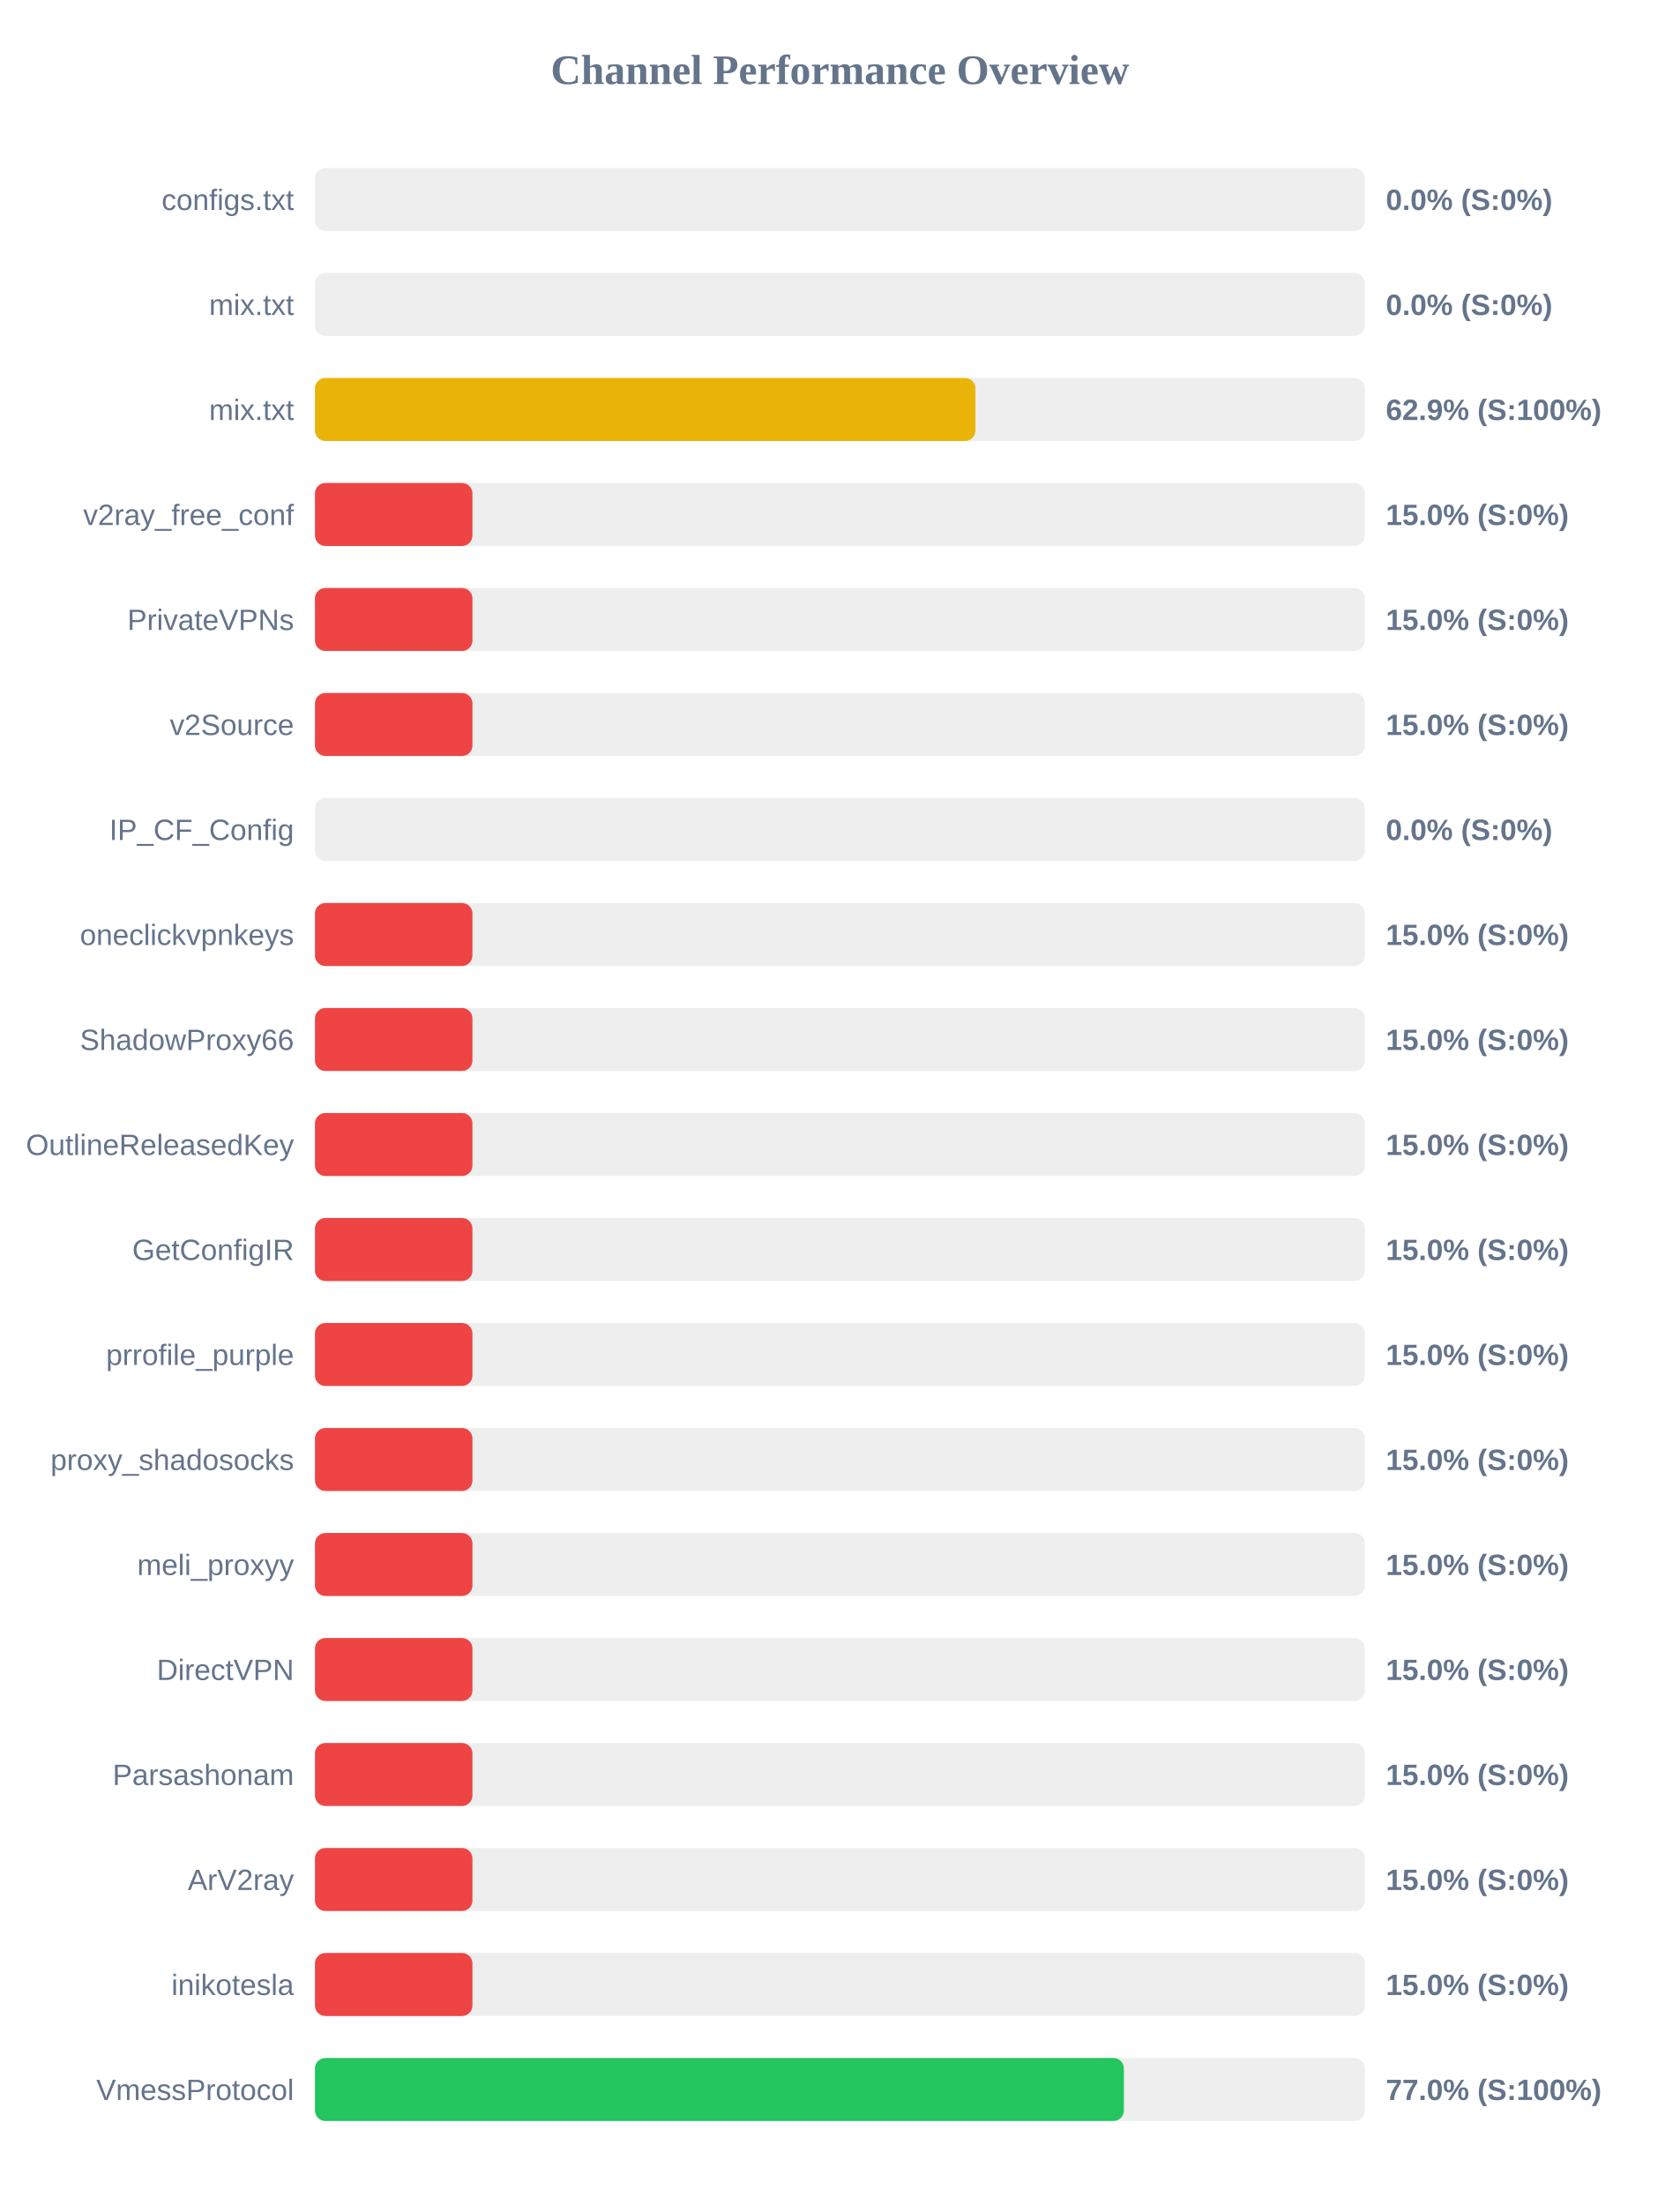
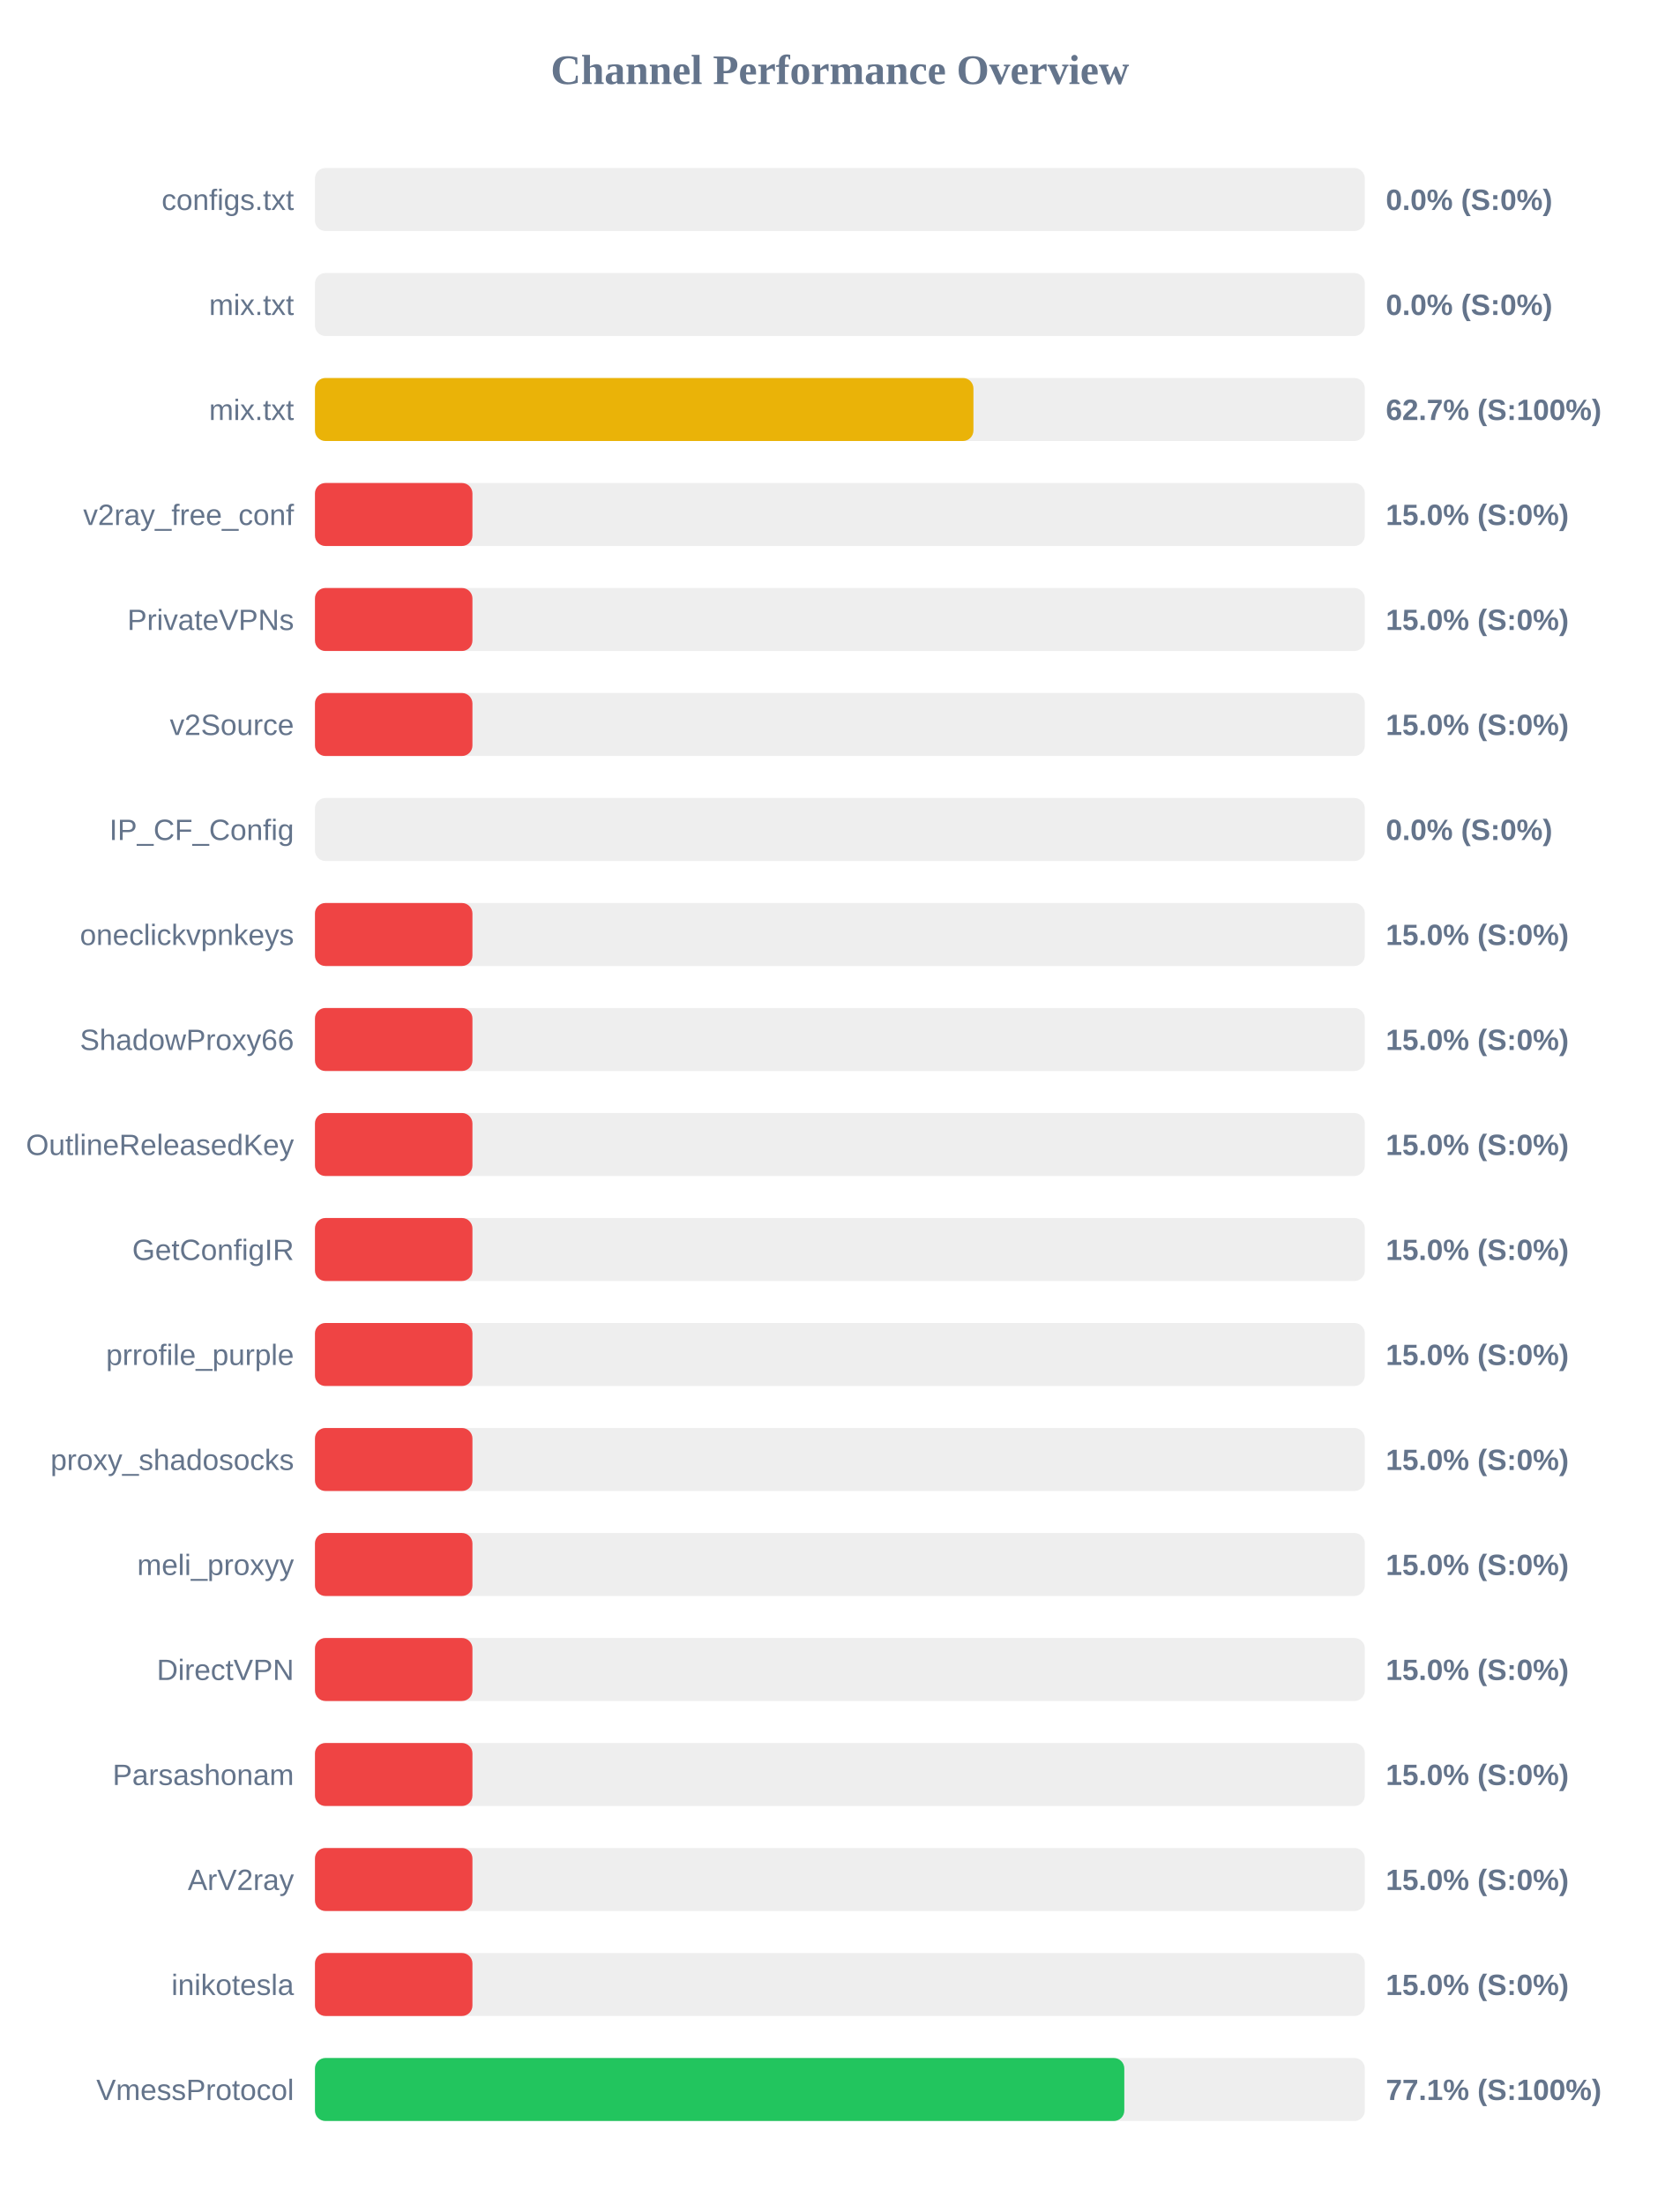
<svg xmlns="http://www.w3.org/2000/svg" width="800" height="1050" version="1.1">
  <style>
        .row { font: 14px Arial; fill: #64748b; }
        .score { font: bold 14px Arial; fill: #64748b; }
    </style>
  <text x="400" y="40" text-anchor="middle" font-size="20px" font-weight="bold" fill="#64748b">Channel Performance Overview</text>
  <rect x="150" y="80" width="500" height="30" fill="#eee" rx="5" />
  <rect x="150" y="80" width="0.0" height="30" fill="#ef4444" rx="5" />
  <text x="140" y="100" text-anchor="end" class="row">configs.txt</text>
  <text x="660" y="100" text-anchor="start" class="score">0.0% (S:0%)</text>
  <rect x="150" y="130" width="500" height="30" fill="#eee" rx="5" />
  <rect x="150" y="130" width="0.0" height="30" fill="#ef4444" rx="5" />
  <text x="140" y="150" text-anchor="end" class="row">mix.txt</text>
  <text x="660" y="150" text-anchor="start" class="score">0.0% (S:0%)</text>
  <rect x="150" y="180" width="500" height="30" fill="#eee" rx="5" />
-   <rect x="150" y="180" width="314.55" height="30" fill="#eab308" rx="5" />
+   <rect x="150" y="180" width="313.6" height="30" fill="#eab308" rx="5" />
  <text x="140" y="200" text-anchor="end" class="row">mix.txt</text>
-   <text x="660" y="200" text-anchor="start" class="score">62.9% (S:100%)</text>
+   <text x="660" y="200" text-anchor="start" class="score">62.7% (S:100%)</text>
  <rect x="150" y="230" width="500" height="30" fill="#eee" rx="5" />
  <rect x="150" y="230" width="75.0" height="30" fill="#ef4444" rx="5" />
  <text x="140" y="250" text-anchor="end" class="row">v2ray_free_conf</text>
  <text x="660" y="250" text-anchor="start" class="score">15.0% (S:0%)</text>
  <rect x="150" y="280" width="500" height="30" fill="#eee" rx="5" />
  <rect x="150" y="280" width="75.0" height="30" fill="#ef4444" rx="5" />
  <text x="140" y="300" text-anchor="end" class="row">PrivateVPNs</text>
  <text x="660" y="300" text-anchor="start" class="score">15.0% (S:0%)</text>
  <rect x="150" y="330" width="500" height="30" fill="#eee" rx="5" />
  <rect x="150" y="330" width="75.0" height="30" fill="#ef4444" rx="5" />
  <text x="140" y="350" text-anchor="end" class="row">v2Source</text>
  <text x="660" y="350" text-anchor="start" class="score">15.0% (S:0%)</text>
  <rect x="150" y="380" width="500" height="30" fill="#eee" rx="5" />
  <rect x="150" y="380" width="0.0" height="30" fill="#ef4444" rx="5" />
  <text x="140" y="400" text-anchor="end" class="row">IP_CF_Config</text>
  <text x="660" y="400" text-anchor="start" class="score">0.0% (S:0%)</text>
  <rect x="150" y="430" width="500" height="30" fill="#eee" rx="5" />
  <rect x="150" y="430" width="75.0" height="30" fill="#ef4444" rx="5" />
  <text x="140" y="450" text-anchor="end" class="row">oneclickvpnkeys</text>
  <text x="660" y="450" text-anchor="start" class="score">15.0% (S:0%)</text>
  <rect x="150" y="480" width="500" height="30" fill="#eee" rx="5" />
  <rect x="150" y="480" width="75.0" height="30" fill="#ef4444" rx="5" />
  <text x="140" y="500" text-anchor="end" class="row">ShadowProxy66</text>
  <text x="660" y="500" text-anchor="start" class="score">15.0% (S:0%)</text>
  <rect x="150" y="530" width="500" height="30" fill="#eee" rx="5" />
  <rect x="150" y="530" width="75.0" height="30" fill="#ef4444" rx="5" />
  <text x="140" y="550" text-anchor="end" class="row">OutlineReleasedKey</text>
  <text x="660" y="550" text-anchor="start" class="score">15.0% (S:0%)</text>
  <rect x="150" y="580" width="500" height="30" fill="#eee" rx="5" />
  <rect x="150" y="580" width="75.0" height="30" fill="#ef4444" rx="5" />
  <text x="140" y="600" text-anchor="end" class="row">GetConfigIR</text>
  <text x="660" y="600" text-anchor="start" class="score">15.0% (S:0%)</text>
  <rect x="150" y="630" width="500" height="30" fill="#eee" rx="5" />
  <rect x="150" y="630" width="75.0" height="30" fill="#ef4444" rx="5" />
  <text x="140" y="650" text-anchor="end" class="row">prrofile_purple</text>
  <text x="660" y="650" text-anchor="start" class="score">15.0% (S:0%)</text>
  <rect x="150" y="680" width="500" height="30" fill="#eee" rx="5" />
  <rect x="150" y="680" width="75.0" height="30" fill="#ef4444" rx="5" />
  <text x="140" y="700" text-anchor="end" class="row">proxy_shadosocks</text>
  <text x="660" y="700" text-anchor="start" class="score">15.0% (S:0%)</text>
  <rect x="150" y="730" width="500" height="30" fill="#eee" rx="5" />
  <rect x="150" y="730" width="75.0" height="30" fill="#ef4444" rx="5" />
  <text x="140" y="750" text-anchor="end" class="row">meli_proxyy</text>
  <text x="660" y="750" text-anchor="start" class="score">15.0% (S:0%)</text>
  <rect x="150" y="780" width="500" height="30" fill="#eee" rx="5" />
  <rect x="150" y="780" width="75.0" height="30" fill="#ef4444" rx="5" />
  <text x="140" y="800" text-anchor="end" class="row">DirectVPN</text>
  <text x="660" y="800" text-anchor="start" class="score">15.0% (S:0%)</text>
  <rect x="150" y="830" width="500" height="30" fill="#eee" rx="5" />
  <rect x="150" y="830" width="75.0" height="30" fill="#ef4444" rx="5" />
  <text x="140" y="850" text-anchor="end" class="row">Parsashonam</text>
  <text x="660" y="850" text-anchor="start" class="score">15.0% (S:0%)</text>
  <rect x="150" y="880" width="500" height="30" fill="#eee" rx="5" />
  <rect x="150" y="880" width="75.0" height="30" fill="#ef4444" rx="5" />
  <text x="140" y="900" text-anchor="end" class="row">ArV2ray</text>
  <text x="660" y="900" text-anchor="start" class="score">15.0% (S:0%)</text>
  <rect x="150" y="930" width="500" height="30" fill="#eee" rx="5" />
  <rect x="150" y="930" width="75.0" height="30" fill="#ef4444" rx="5" />
  <text x="140" y="950" text-anchor="end" class="row">inikotesla</text>
  <text x="660" y="950" text-anchor="start" class="score">15.0% (S:0%)</text>
  <rect x="150" y="980" width="500" height="30" fill="#eee" rx="5" />
-   <rect x="150" y="980" width="385.25" height="30" fill="#22c55e" rx="5" />
+   <rect x="150" y="980" width="385.45" height="30" fill="#22c55e" rx="5" />
  <text x="140" y="1000" text-anchor="end" class="row">VmessProtocol</text>
-   <text x="660" y="1000" text-anchor="start" class="score">77.0% (S:100%)</text>
+   <text x="660" y="1000" text-anchor="start" class="score">77.1% (S:100%)</text>
</svg>
